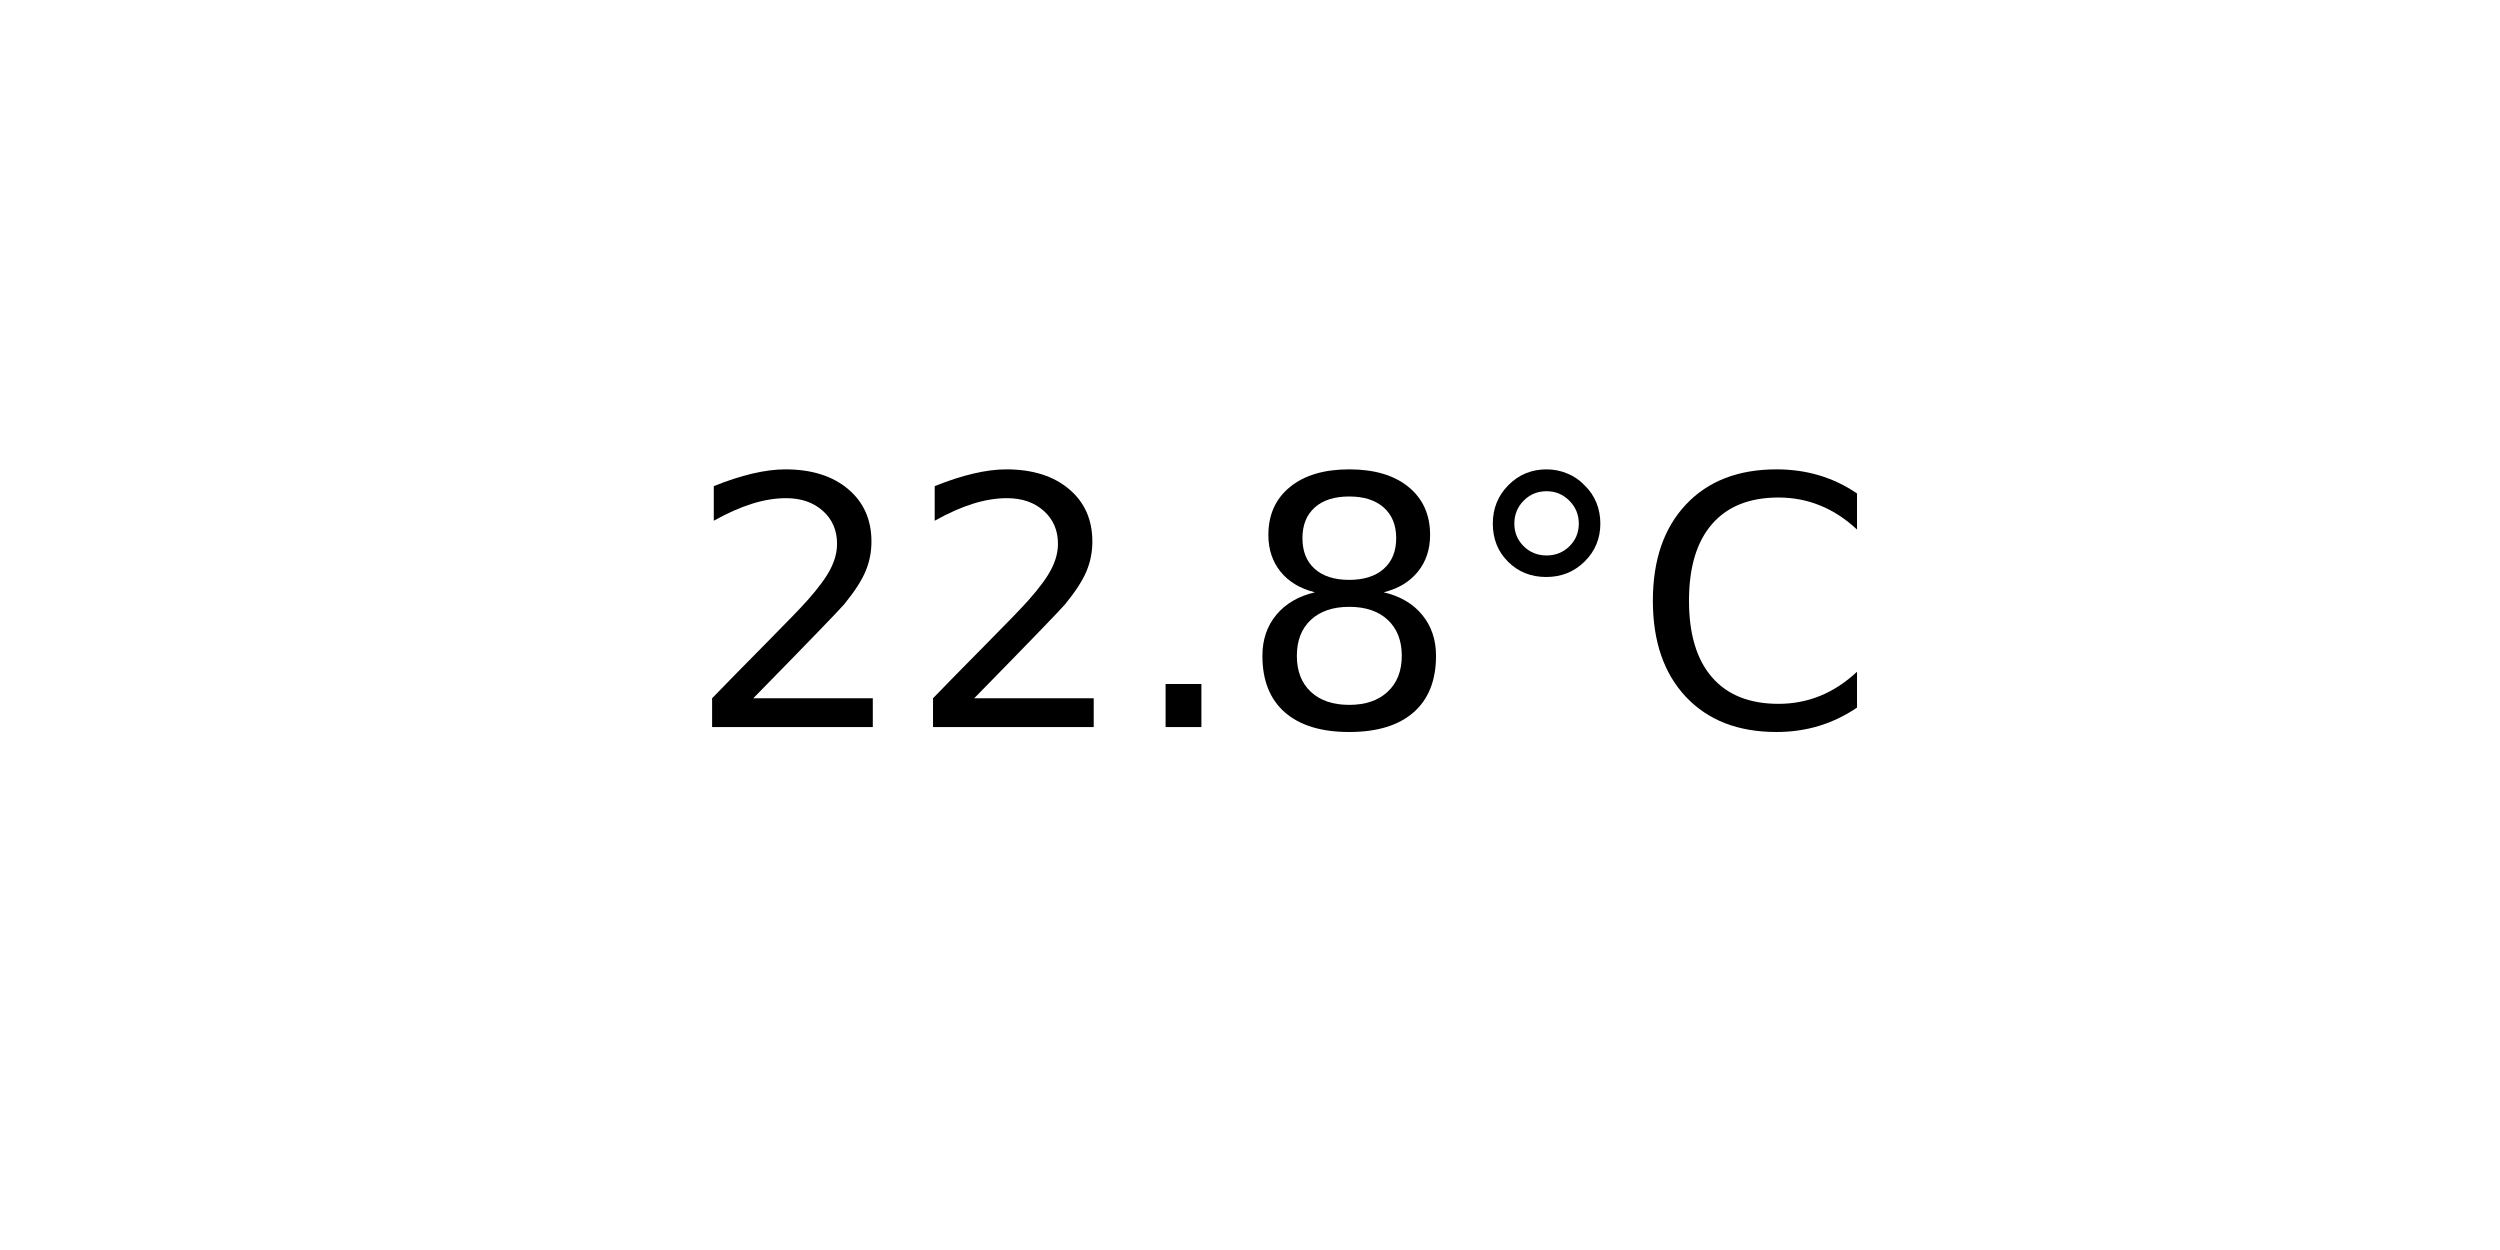
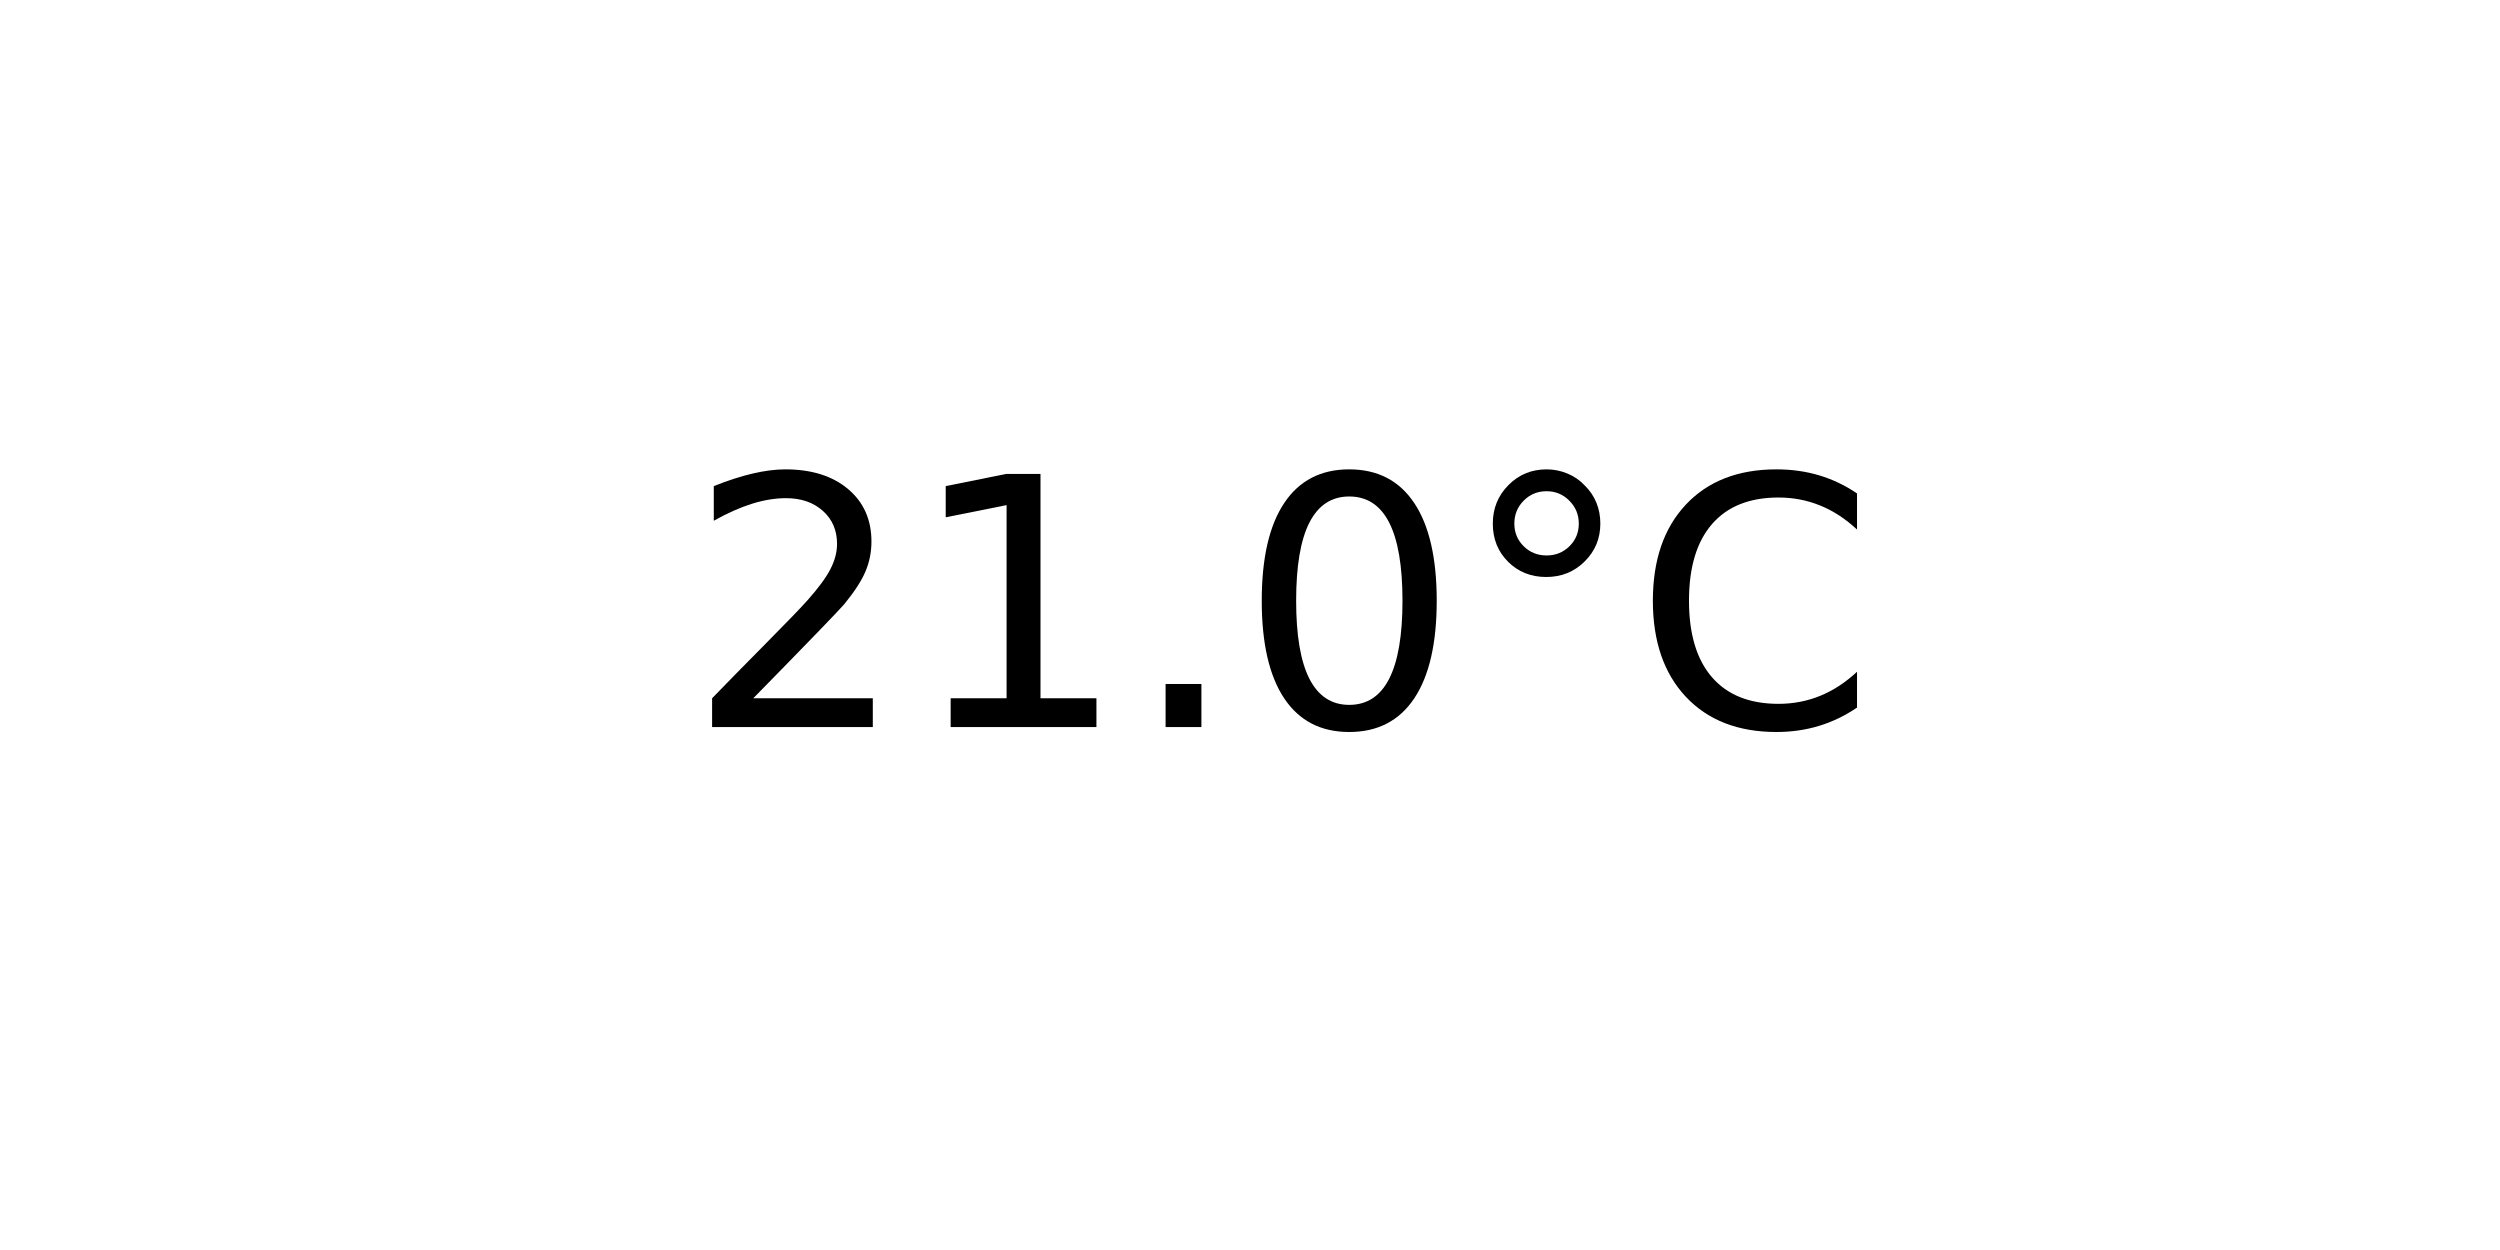
<svg xmlns="http://www.w3.org/2000/svg" xmlns:xlink="http://www.w3.org/1999/xlink" width="72pt" height="36pt" viewBox="0 0 72 36" version="1.1">
  <defs>
    <style type="text/css">*{stroke-linejoin: round; stroke-linecap: butt}</style>
  </defs>
  <g id="figure_1">
    <g id="axes_1">
      <g id="text_1">
        <g transform="translate(19.77578 20.93937) scale(0.1 -0.1)">
          <defs>
            <path id="DejaVuSans-32" d="M 1228 531  L 3431 531  L 3431 0  L 469 0  L 469 531  Q 828 903 1448 1529  Q 2069 2156 2228 2338  Q 2531 2678 2651 2914  Q 2772 3150 2772 3378  Q 2772 3750 2511 3984  Q 2250 4219 1831 4219  Q 1534 4219 1204 4116  Q 875 4013 500 3803  L 500 4441  Q 881 4594 1212 4672  Q 1544 4750 1819 4750  Q 2544 4750 2975 4387  Q 3406 4025 3406 3419  Q 3406 3131 3298 2873  Q 3191 2616 2906 2266  Q 2828 2175 2409 1742  Q 1991 1309 1228 531  z " transform="scale(0.015625)" />
+             <path id="DejaVuSans-31" d="M 794 531  L 1825 531  L 1825 4091  L 703 3866  L 703 4441  L 1819 4666  L 2450 4666  L 2450 531  L 3481 531  L 3481 0  L 794 0  L 794 531  z " transform="scale(0.015625)" />
            <path id="DejaVuSans-2e" d="M 684 794  L 1344 794  L 1344 0  L 684 0  L 684 794  z " transform="scale(0.015625)" />
-             <path id="DejaVuSans-38" d="M 2034 2216  Q 1584 2216 1326 1975  Q 1069 1734 1069 1313  Q 1069 891 1326 650  Q 1584 409 2034 409  Q 2484 409 2743 651  Q 3003 894 3003 1313  Q 3003 1734 2745 1975  Q 2488 2216 2034 2216  z M 1403 2484  Q 997 2584 770 2862  Q 544 3141 544 3541  Q 544 4100 942 4425  Q 1341 4750 2034 4750  Q 2731 4750 3128 4425  Q 3525 4100 3525 3541  Q 3525 3141 3298 2862  Q 3072 2584 2669 2484  Q 3125 2378 3379 2068  Q 3634 1759 3634 1313  Q 3634 634 3220 271  Q 2806 -91 2034 -91  Q 1263 -91 848 271  Q 434 634 434 1313  Q 434 1759 690 2068  Q 947 2378 1403 2484  z M 1172 3481  Q 1172 3119 1398 2916  Q 1625 2713 2034 2713  Q 2441 2713 2670 2916  Q 2900 3119 2900 3481  Q 2900 3844 2670 4047  Q 2441 4250 2034 4250  Q 1625 4250 1398 4047  Q 1172 3844 1172 3481  z " transform="scale(0.015625)" />
+             <path id="DejaVuSans-30" d="M 2034 4250  Q 1547 4250 1301 3770  Q 1056 3291 1056 2328  Q 1056 1369 1301 889  Q 1547 409 2034 409  Q 2525 409 2770 889  Q 3016 1369 3016 2328  Q 3016 3291 2770 3770  Q 2525 4250 2034 4250  z M 2034 4750  Q 2819 4750 3233 4129  Q 3647 3509 3647 2328  Q 3647 1150 3233 529  Q 2819 -91 2034 -91  Q 1250 -91 836 529  Q 422 1150 422 2328  Q 422 3509 836 4129  Q 1250 4750 2034 4750  z " transform="scale(0.015625)" />
            <path id="DejaVuSans-b0" d="M 1600 4347  Q 1350 4347 1178 4173  Q 1006 4000 1006 3750  Q 1006 3503 1178 3333  Q 1350 3163 1600 3163  Q 1850 3163 2022 3333  Q 2194 3503 2194 3750  Q 2194 3997 2020 4172  Q 1847 4347 1600 4347  z M 1600 4750  Q 1800 4750 1984 4673  Q 2169 4597 2303 4453  Q 2447 4313 2519 4134  Q 2591 3956 2591 3750  Q 2591 3338 2302 3052  Q 2013 2766 1594 2766  Q 1172 2766 890 3047  Q 609 3328 609 3750  Q 609 4169 896 4459  Q 1184 4750 1600 4750  z " transform="scale(0.015625)" />
            <path id="DejaVuSans-43" d="M 4122 4306  L 4122 3641  Q 3803 3938 3442 4084  Q 3081 4231 2675 4231  Q 1875 4231 1450 3742  Q 1025 3253 1025 2328  Q 1025 1406 1450 917  Q 1875 428 2675 428  Q 3081 428 3442 575  Q 3803 722 4122 1019  L 4122 359  Q 3791 134 3420 21  Q 3050 -91 2638 -91  Q 1578 -91 968 557  Q 359 1206 359 2328  Q 359 3453 968 4101  Q 1578 4750 2638 4750  Q 3056 4750 3426 4639  Q 3797 4528 4122 4306  z " transform="scale(0.015625)" />
          </defs>
          <use xlink:href="#DejaVuSans-32" />
-           <use xlink:href="#DejaVuSans-32" x="63.623" />
+           <use xlink:href="#DejaVuSans-31" x="63.623" />
          <use xlink:href="#DejaVuSans-2e" x="127.246" />
-           <use xlink:href="#DejaVuSans-38" x="159.033" />
+           <use xlink:href="#DejaVuSans-30" x="159.033" />
          <use xlink:href="#DejaVuSans-b0" x="222.656" />
          <use xlink:href="#DejaVuSans-43" x="272.656" />
        </g>
      </g>
    </g>
  </g>
</svg>
